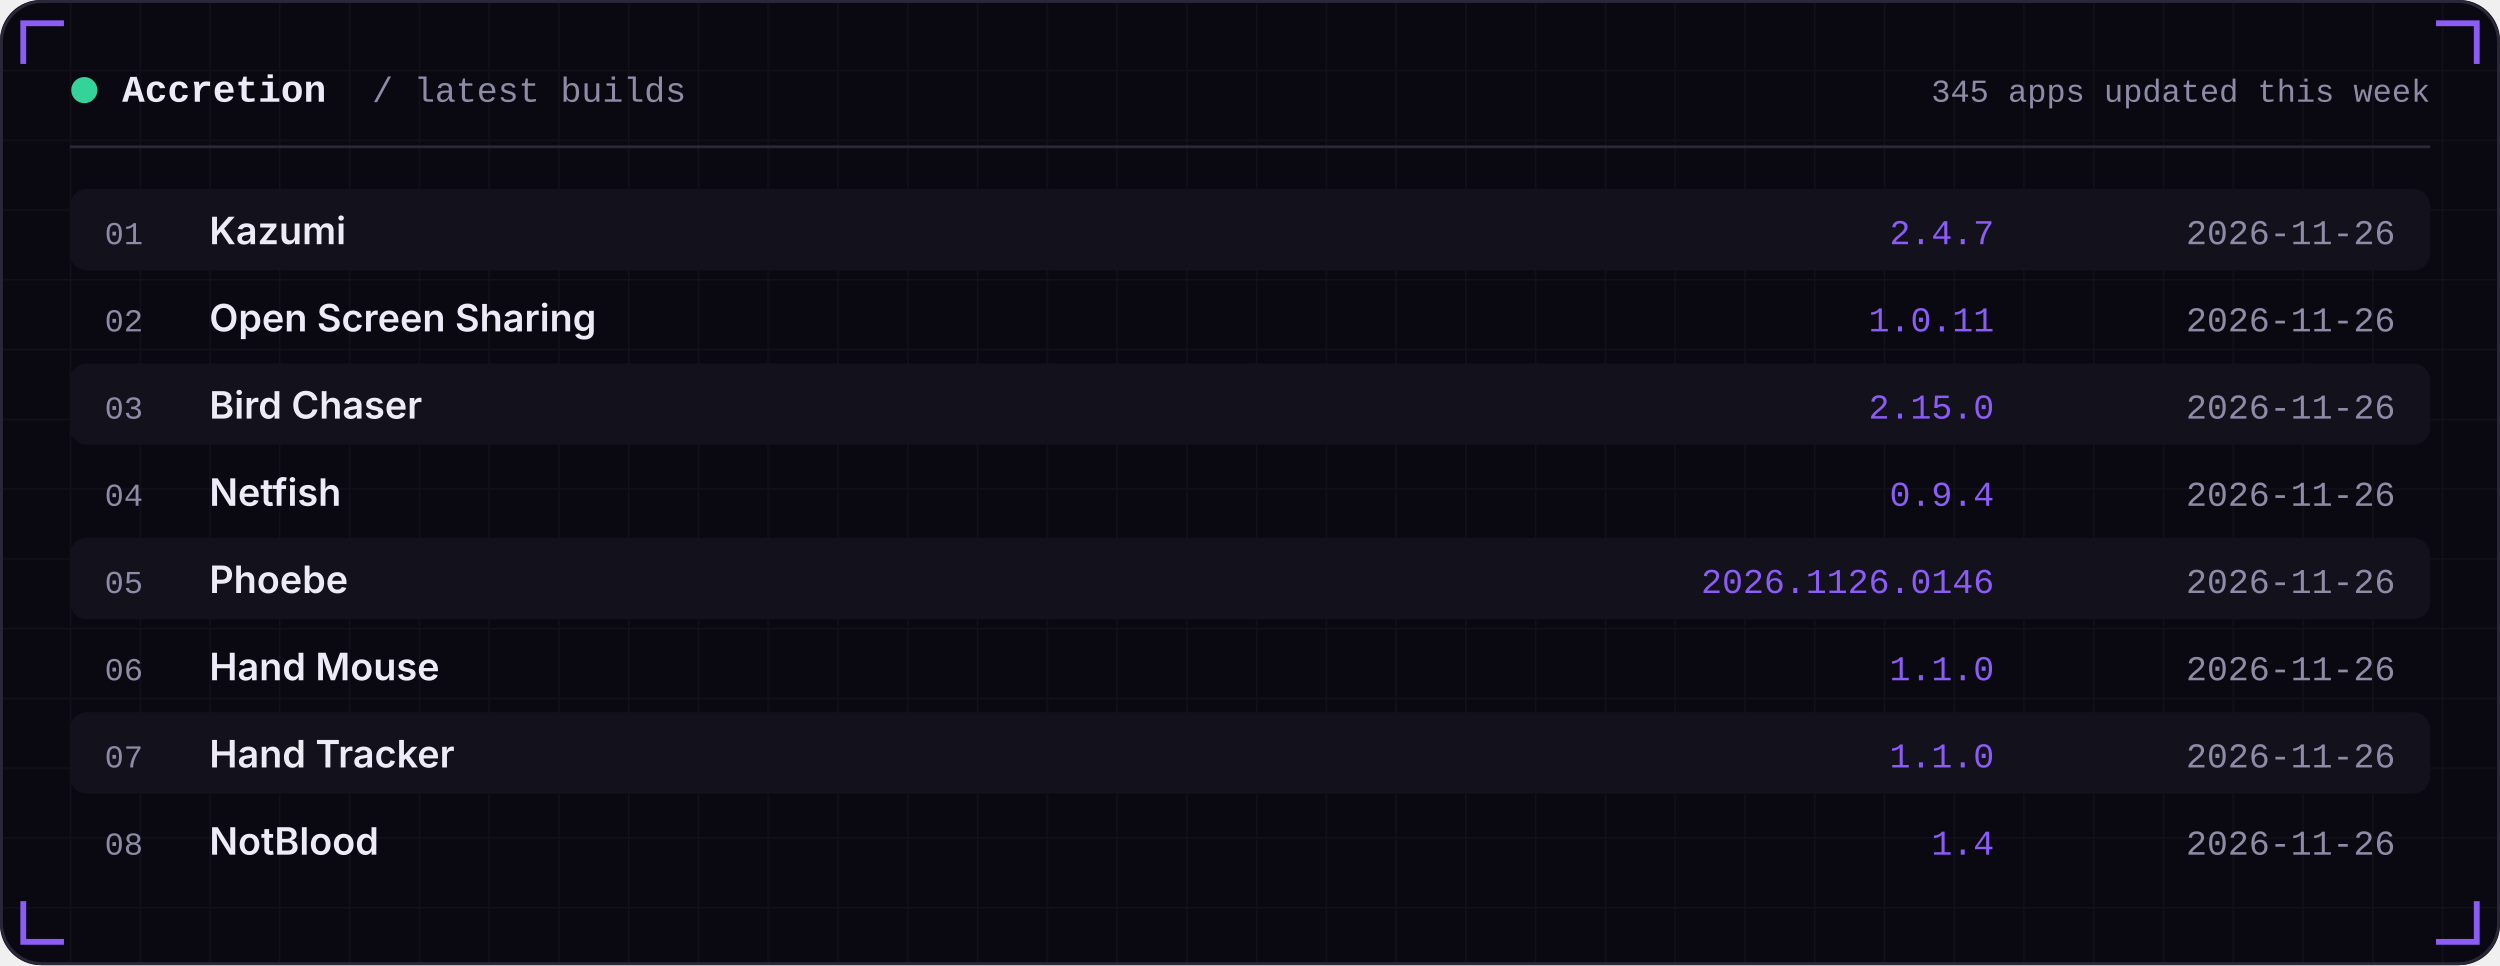
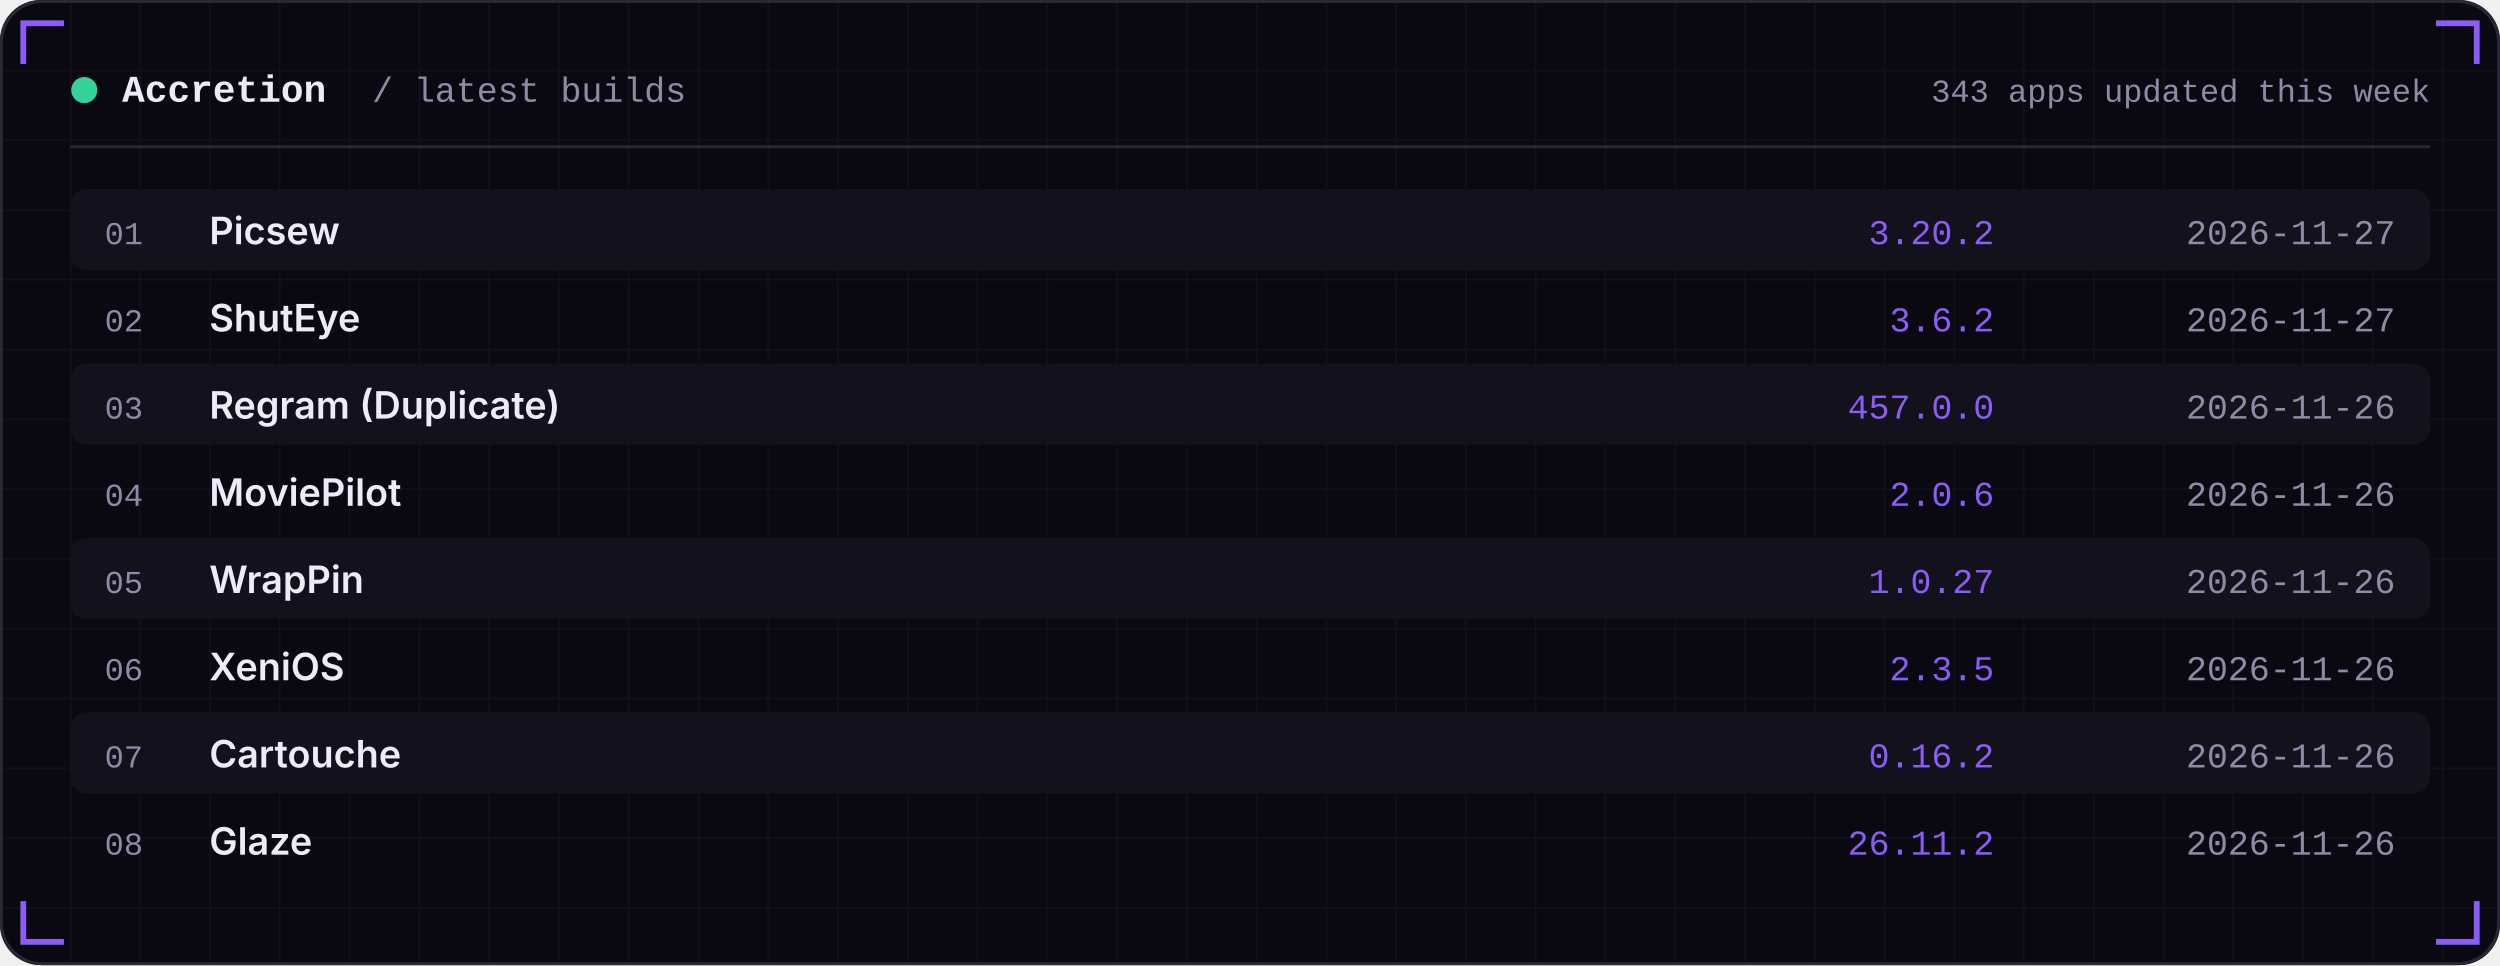
<svg xmlns="http://www.w3.org/2000/svg" width="860" height="332" viewBox="0 0 860 332" role="img">
  <defs>
    <linearGradient id="area" x1="0" x2="0" y1="0" y2="1">
      <stop offset="0" stop-color="#8B5CF6" stop-opacity="0.35" />
      <stop offset="1" stop-color="#8B5CF6" stop-opacity="0" />
    </linearGradient>
    <pattern id="grid" width="24" height="24" patternUnits="userSpaceOnUse">
      <path d="M24 0H0V24" fill="none" stroke="#FFFFFF" stroke-opacity="0.035" />
    </pattern>
  </defs>
  <rect width="860" height="332" rx="14" fill="#0A0912" />
  <rect width="860" height="332" rx="14" fill="url(#grid)" />
  <rect x="0.5" y="0.5" width="859" height="331" rx="14" fill="none" stroke="#2A2738" />
  <path d="M8 22 V8 H22" stroke="#8B5CF6" stroke-width="2" fill="none" />
  <path d="M852 22 V8 H838" stroke="#8B5CF6" stroke-width="2" fill="none" />
  <path d="M8 310 V324 H22" stroke="#8B5CF6" stroke-width="2" fill="none" />
  <path d="M852 310 V324 H838" stroke="#8B5CF6" stroke-width="2" fill="none" />
  <circle cx="29" cy="31" r="4.5" fill="#34D399" />
  <text x="42" y="35" font-family="ui-monospace,SFMono-Regular,Menlo,Consolas,'Liberation Mono',monospace" font-size="13" font-weight="600" fill="#EDEBF7" text-anchor="start" letter-spacing="0">Accretion</text>
  <text x="128" y="35" font-family="ui-monospace,SFMono-Regular,Menlo,Consolas,'Liberation Mono',monospace" font-size="12" font-weight="400" fill="#8E8BA6" text-anchor="start" letter-spacing="0">/ latest builds</text>
-   <text x="836" y="35" font-family="ui-monospace,SFMono-Regular,Menlo,Consolas,'Liberation Mono',monospace" font-size="11" font-weight="400" fill="#8E8BA6" text-anchor="end" letter-spacing="0">345 apps updated this week</text>
+   <text x="836" y="35" font-family="ui-monospace,SFMono-Regular,Menlo,Consolas,'Liberation Mono',monospace" font-size="11" font-weight="400" fill="#8E8BA6" text-anchor="end" letter-spacing="0">343 apps updated this week</text>
  <rect x="24" y="50" width="812" height="1" fill="#2A2738" />
  <rect x="24" y="65" width="812" height="28" rx="6" fill="#12111C" />
  <text x="36" y="84" font-family="ui-monospace,SFMono-Regular,Menlo,Consolas,'Liberation Mono',monospace" font-size="11" font-weight="400" fill="#8E8BA6" text-anchor="start" letter-spacing="0">01</text>
-   <text x="72" y="84" font-family="-apple-system,BlinkMacSystemFont,'Segoe UI',Inter,Helvetica,Arial,sans-serif" font-size="13" font-weight="600" fill="#EDEBF7" text-anchor="start" letter-spacing="0">Kazumi</text>
-   <text x="686" y="84" font-family="ui-monospace,SFMono-Regular,Menlo,Consolas,'Liberation Mono',monospace" font-size="12" font-weight="400" fill="#8B5CF6" text-anchor="end" letter-spacing="0">2.4.7</text>
-   <text x="824" y="84" font-family="ui-monospace,SFMono-Regular,Menlo,Consolas,'Liberation Mono',monospace" font-size="12" font-weight="400" fill="#8E8BA6" text-anchor="end" letter-spacing="0">2026-11-26</text>
+   <text x="72" y="84" font-family="-apple-system,BlinkMacSystemFont,'Segoe UI',Inter,Helvetica,Arial,sans-serif" font-size="13" font-weight="600" fill="#EDEBF7" text-anchor="start" letter-spacing="0">Picsew</text>
+   <text x="686" y="84" font-family="ui-monospace,SFMono-Regular,Menlo,Consolas,'Liberation Mono',monospace" font-size="12" font-weight="400" fill="#8B5CF6" text-anchor="end" letter-spacing="0">3.20.2</text>
+   <text x="824" y="84" font-family="ui-monospace,SFMono-Regular,Menlo,Consolas,'Liberation Mono',monospace" font-size="12" font-weight="400" fill="#8E8BA6" text-anchor="end" letter-spacing="0">2026-11-27</text>
  <text x="36" y="114" font-family="ui-monospace,SFMono-Regular,Menlo,Consolas,'Liberation Mono',monospace" font-size="11" font-weight="400" fill="#8E8BA6" text-anchor="start" letter-spacing="0">02</text>
-   <text x="72" y="114" font-family="-apple-system,BlinkMacSystemFont,'Segoe UI',Inter,Helvetica,Arial,sans-serif" font-size="13" font-weight="600" fill="#EDEBF7" text-anchor="start" letter-spacing="0">Open Screen Sharing</text>
-   <text x="686" y="114" font-family="ui-monospace,SFMono-Regular,Menlo,Consolas,'Liberation Mono',monospace" font-size="12" font-weight="400" fill="#8B5CF6" text-anchor="end" letter-spacing="0">1.0.11</text>
-   <text x="824" y="114" font-family="ui-monospace,SFMono-Regular,Menlo,Consolas,'Liberation Mono',monospace" font-size="12" font-weight="400" fill="#8E8BA6" text-anchor="end" letter-spacing="0">2026-11-26</text>
+   <text x="72" y="114" font-family="-apple-system,BlinkMacSystemFont,'Segoe UI',Inter,Helvetica,Arial,sans-serif" font-size="13" font-weight="600" fill="#EDEBF7" text-anchor="start" letter-spacing="0">ShutEye</text>
+   <text x="686" y="114" font-family="ui-monospace,SFMono-Regular,Menlo,Consolas,'Liberation Mono',monospace" font-size="12" font-weight="400" fill="#8B5CF6" text-anchor="end" letter-spacing="0">3.6.2</text>
+   <text x="824" y="114" font-family="ui-monospace,SFMono-Regular,Menlo,Consolas,'Liberation Mono',monospace" font-size="12" font-weight="400" fill="#8E8BA6" text-anchor="end" letter-spacing="0">2026-11-27</text>
  <rect x="24" y="125" width="812" height="28" rx="6" fill="#12111C" />
  <text x="36" y="144" font-family="ui-monospace,SFMono-Regular,Menlo,Consolas,'Liberation Mono',monospace" font-size="11" font-weight="400" fill="#8E8BA6" text-anchor="start" letter-spacing="0">03</text>
-   <text x="72" y="144" font-family="-apple-system,BlinkMacSystemFont,'Segoe UI',Inter,Helvetica,Arial,sans-serif" font-size="13" font-weight="600" fill="#EDEBF7" text-anchor="start" letter-spacing="0">Bird Chaser</text>
-   <text x="686" y="144" font-family="ui-monospace,SFMono-Regular,Menlo,Consolas,'Liberation Mono',monospace" font-size="12" font-weight="400" fill="#8B5CF6" text-anchor="end" letter-spacing="0">2.15.0</text>
+   <text x="72" y="144" font-family="-apple-system,BlinkMacSystemFont,'Segoe UI',Inter,Helvetica,Arial,sans-serif" font-size="13" font-weight="600" fill="#EDEBF7" text-anchor="start" letter-spacing="0">Regram (Duplicate)</text>
+   <text x="686" y="144" font-family="ui-monospace,SFMono-Regular,Menlo,Consolas,'Liberation Mono',monospace" font-size="12" font-weight="400" fill="#8B5CF6" text-anchor="end" letter-spacing="0">457.0.0</text>
  <text x="824" y="144" font-family="ui-monospace,SFMono-Regular,Menlo,Consolas,'Liberation Mono',monospace" font-size="12" font-weight="400" fill="#8E8BA6" text-anchor="end" letter-spacing="0">2026-11-26</text>
  <text x="36" y="174" font-family="ui-monospace,SFMono-Regular,Menlo,Consolas,'Liberation Mono',monospace" font-size="11" font-weight="400" fill="#8E8BA6" text-anchor="start" letter-spacing="0">04</text>
-   <text x="72" y="174" font-family="-apple-system,BlinkMacSystemFont,'Segoe UI',Inter,Helvetica,Arial,sans-serif" font-size="13" font-weight="600" fill="#EDEBF7" text-anchor="start" letter-spacing="0">Netfish</text>
-   <text x="686" y="174" font-family="ui-monospace,SFMono-Regular,Menlo,Consolas,'Liberation Mono',monospace" font-size="12" font-weight="400" fill="#8B5CF6" text-anchor="end" letter-spacing="0">0.9.4</text>
+   <text x="72" y="174" font-family="-apple-system,BlinkMacSystemFont,'Segoe UI',Inter,Helvetica,Arial,sans-serif" font-size="13" font-weight="600" fill="#EDEBF7" text-anchor="start" letter-spacing="0">MoviePilot</text>
+   <text x="686" y="174" font-family="ui-monospace,SFMono-Regular,Menlo,Consolas,'Liberation Mono',monospace" font-size="12" font-weight="400" fill="#8B5CF6" text-anchor="end" letter-spacing="0">2.0.6</text>
  <text x="824" y="174" font-family="ui-monospace,SFMono-Regular,Menlo,Consolas,'Liberation Mono',monospace" font-size="12" font-weight="400" fill="#8E8BA6" text-anchor="end" letter-spacing="0">2026-11-26</text>
  <rect x="24" y="185" width="812" height="28" rx="6" fill="#12111C" />
  <text x="36" y="204" font-family="ui-monospace,SFMono-Regular,Menlo,Consolas,'Liberation Mono',monospace" font-size="11" font-weight="400" fill="#8E8BA6" text-anchor="start" letter-spacing="0">05</text>
-   <text x="72" y="204" font-family="-apple-system,BlinkMacSystemFont,'Segoe UI',Inter,Helvetica,Arial,sans-serif" font-size="13" font-weight="600" fill="#EDEBF7" text-anchor="start" letter-spacing="0">Phoebe</text>
-   <text x="686" y="204" font-family="ui-monospace,SFMono-Regular,Menlo,Consolas,'Liberation Mono',monospace" font-size="12" font-weight="400" fill="#8B5CF6" text-anchor="end" letter-spacing="0">2026.1126.0146</text>
+   <text x="72" y="204" font-family="-apple-system,BlinkMacSystemFont,'Segoe UI',Inter,Helvetica,Arial,sans-serif" font-size="13" font-weight="600" fill="#EDEBF7" text-anchor="start" letter-spacing="0">WrapPin</text>
+   <text x="686" y="204" font-family="ui-monospace,SFMono-Regular,Menlo,Consolas,'Liberation Mono',monospace" font-size="12" font-weight="400" fill="#8B5CF6" text-anchor="end" letter-spacing="0">1.0.27</text>
  <text x="824" y="204" font-family="ui-monospace,SFMono-Regular,Menlo,Consolas,'Liberation Mono',monospace" font-size="12" font-weight="400" fill="#8E8BA6" text-anchor="end" letter-spacing="0">2026-11-26</text>
  <text x="36" y="234" font-family="ui-monospace,SFMono-Regular,Menlo,Consolas,'Liberation Mono',monospace" font-size="11" font-weight="400" fill="#8E8BA6" text-anchor="start" letter-spacing="0">06</text>
-   <text x="72" y="234" font-family="-apple-system,BlinkMacSystemFont,'Segoe UI',Inter,Helvetica,Arial,sans-serif" font-size="13" font-weight="600" fill="#EDEBF7" text-anchor="start" letter-spacing="0">Hand Mouse</text>
-   <text x="686" y="234" font-family="ui-monospace,SFMono-Regular,Menlo,Consolas,'Liberation Mono',monospace" font-size="12" font-weight="400" fill="#8B5CF6" text-anchor="end" letter-spacing="0">1.1.0</text>
+   <text x="72" y="234" font-family="-apple-system,BlinkMacSystemFont,'Segoe UI',Inter,Helvetica,Arial,sans-serif" font-size="13" font-weight="600" fill="#EDEBF7" text-anchor="start" letter-spacing="0">XeniOS</text>
+   <text x="686" y="234" font-family="ui-monospace,SFMono-Regular,Menlo,Consolas,'Liberation Mono',monospace" font-size="12" font-weight="400" fill="#8B5CF6" text-anchor="end" letter-spacing="0">2.3.5</text>
  <text x="824" y="234" font-family="ui-monospace,SFMono-Regular,Menlo,Consolas,'Liberation Mono',monospace" font-size="12" font-weight="400" fill="#8E8BA6" text-anchor="end" letter-spacing="0">2026-11-26</text>
  <rect x="24" y="245" width="812" height="28" rx="6" fill="#12111C" />
  <text x="36" y="264" font-family="ui-monospace,SFMono-Regular,Menlo,Consolas,'Liberation Mono',monospace" font-size="11" font-weight="400" fill="#8E8BA6" text-anchor="start" letter-spacing="0">07</text>
-   <text x="72" y="264" font-family="-apple-system,BlinkMacSystemFont,'Segoe UI',Inter,Helvetica,Arial,sans-serif" font-size="13" font-weight="600" fill="#EDEBF7" text-anchor="start" letter-spacing="0">Hand Tracker</text>
-   <text x="686" y="264" font-family="ui-monospace,SFMono-Regular,Menlo,Consolas,'Liberation Mono',monospace" font-size="12" font-weight="400" fill="#8B5CF6" text-anchor="end" letter-spacing="0">1.1.0</text>
+   <text x="72" y="264" font-family="-apple-system,BlinkMacSystemFont,'Segoe UI',Inter,Helvetica,Arial,sans-serif" font-size="13" font-weight="600" fill="#EDEBF7" text-anchor="start" letter-spacing="0">Cartouche</text>
+   <text x="686" y="264" font-family="ui-monospace,SFMono-Regular,Menlo,Consolas,'Liberation Mono',monospace" font-size="12" font-weight="400" fill="#8B5CF6" text-anchor="end" letter-spacing="0">0.16.2</text>
  <text x="824" y="264" font-family="ui-monospace,SFMono-Regular,Menlo,Consolas,'Liberation Mono',monospace" font-size="12" font-weight="400" fill="#8E8BA6" text-anchor="end" letter-spacing="0">2026-11-26</text>
  <text x="36" y="294" font-family="ui-monospace,SFMono-Regular,Menlo,Consolas,'Liberation Mono',monospace" font-size="11" font-weight="400" fill="#8E8BA6" text-anchor="start" letter-spacing="0">08</text>
-   <text x="72" y="294" font-family="-apple-system,BlinkMacSystemFont,'Segoe UI',Inter,Helvetica,Arial,sans-serif" font-size="13" font-weight="600" fill="#EDEBF7" text-anchor="start" letter-spacing="0">NotBlood</text>
-   <text x="686" y="294" font-family="ui-monospace,SFMono-Regular,Menlo,Consolas,'Liberation Mono',monospace" font-size="12" font-weight="400" fill="#8B5CF6" text-anchor="end" letter-spacing="0">1.4</text>
+   <text x="72" y="294" font-family="-apple-system,BlinkMacSystemFont,'Segoe UI',Inter,Helvetica,Arial,sans-serif" font-size="13" font-weight="600" fill="#EDEBF7" text-anchor="start" letter-spacing="0">Glaze</text>
+   <text x="686" y="294" font-family="ui-monospace,SFMono-Regular,Menlo,Consolas,'Liberation Mono',monospace" font-size="12" font-weight="400" fill="#8B5CF6" text-anchor="end" letter-spacing="0">26.11.2</text>
  <text x="824" y="294" font-family="ui-monospace,SFMono-Regular,Menlo,Consolas,'Liberation Mono',monospace" font-size="12" font-weight="400" fill="#8E8BA6" text-anchor="end" letter-spacing="0">2026-11-26</text>
</svg>
